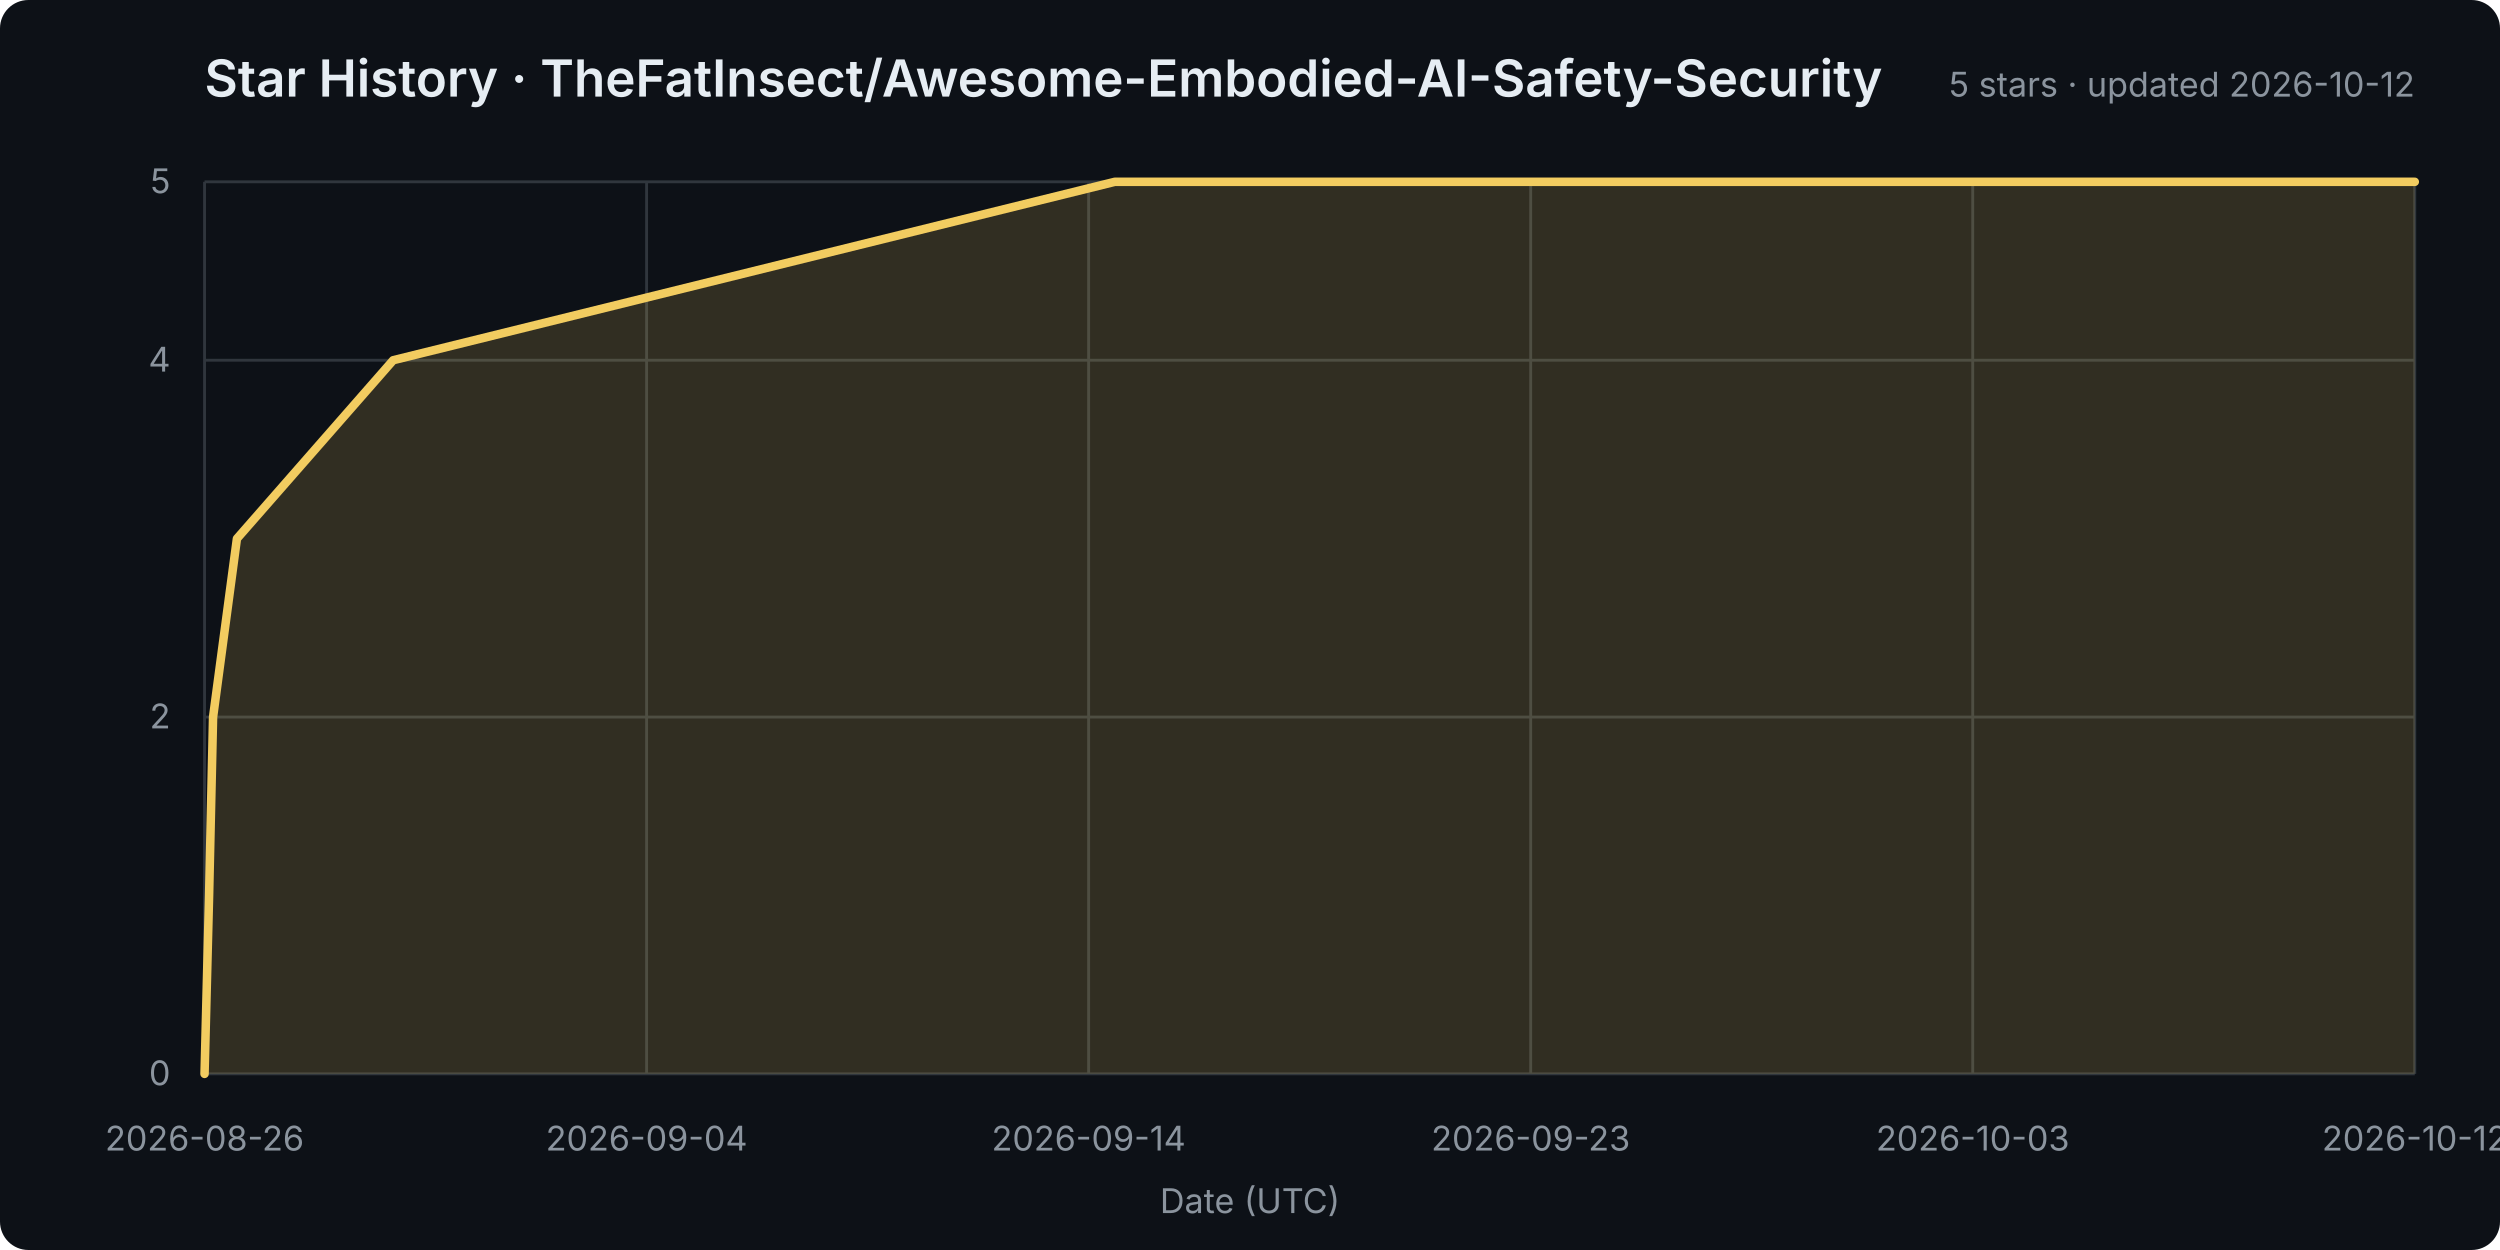
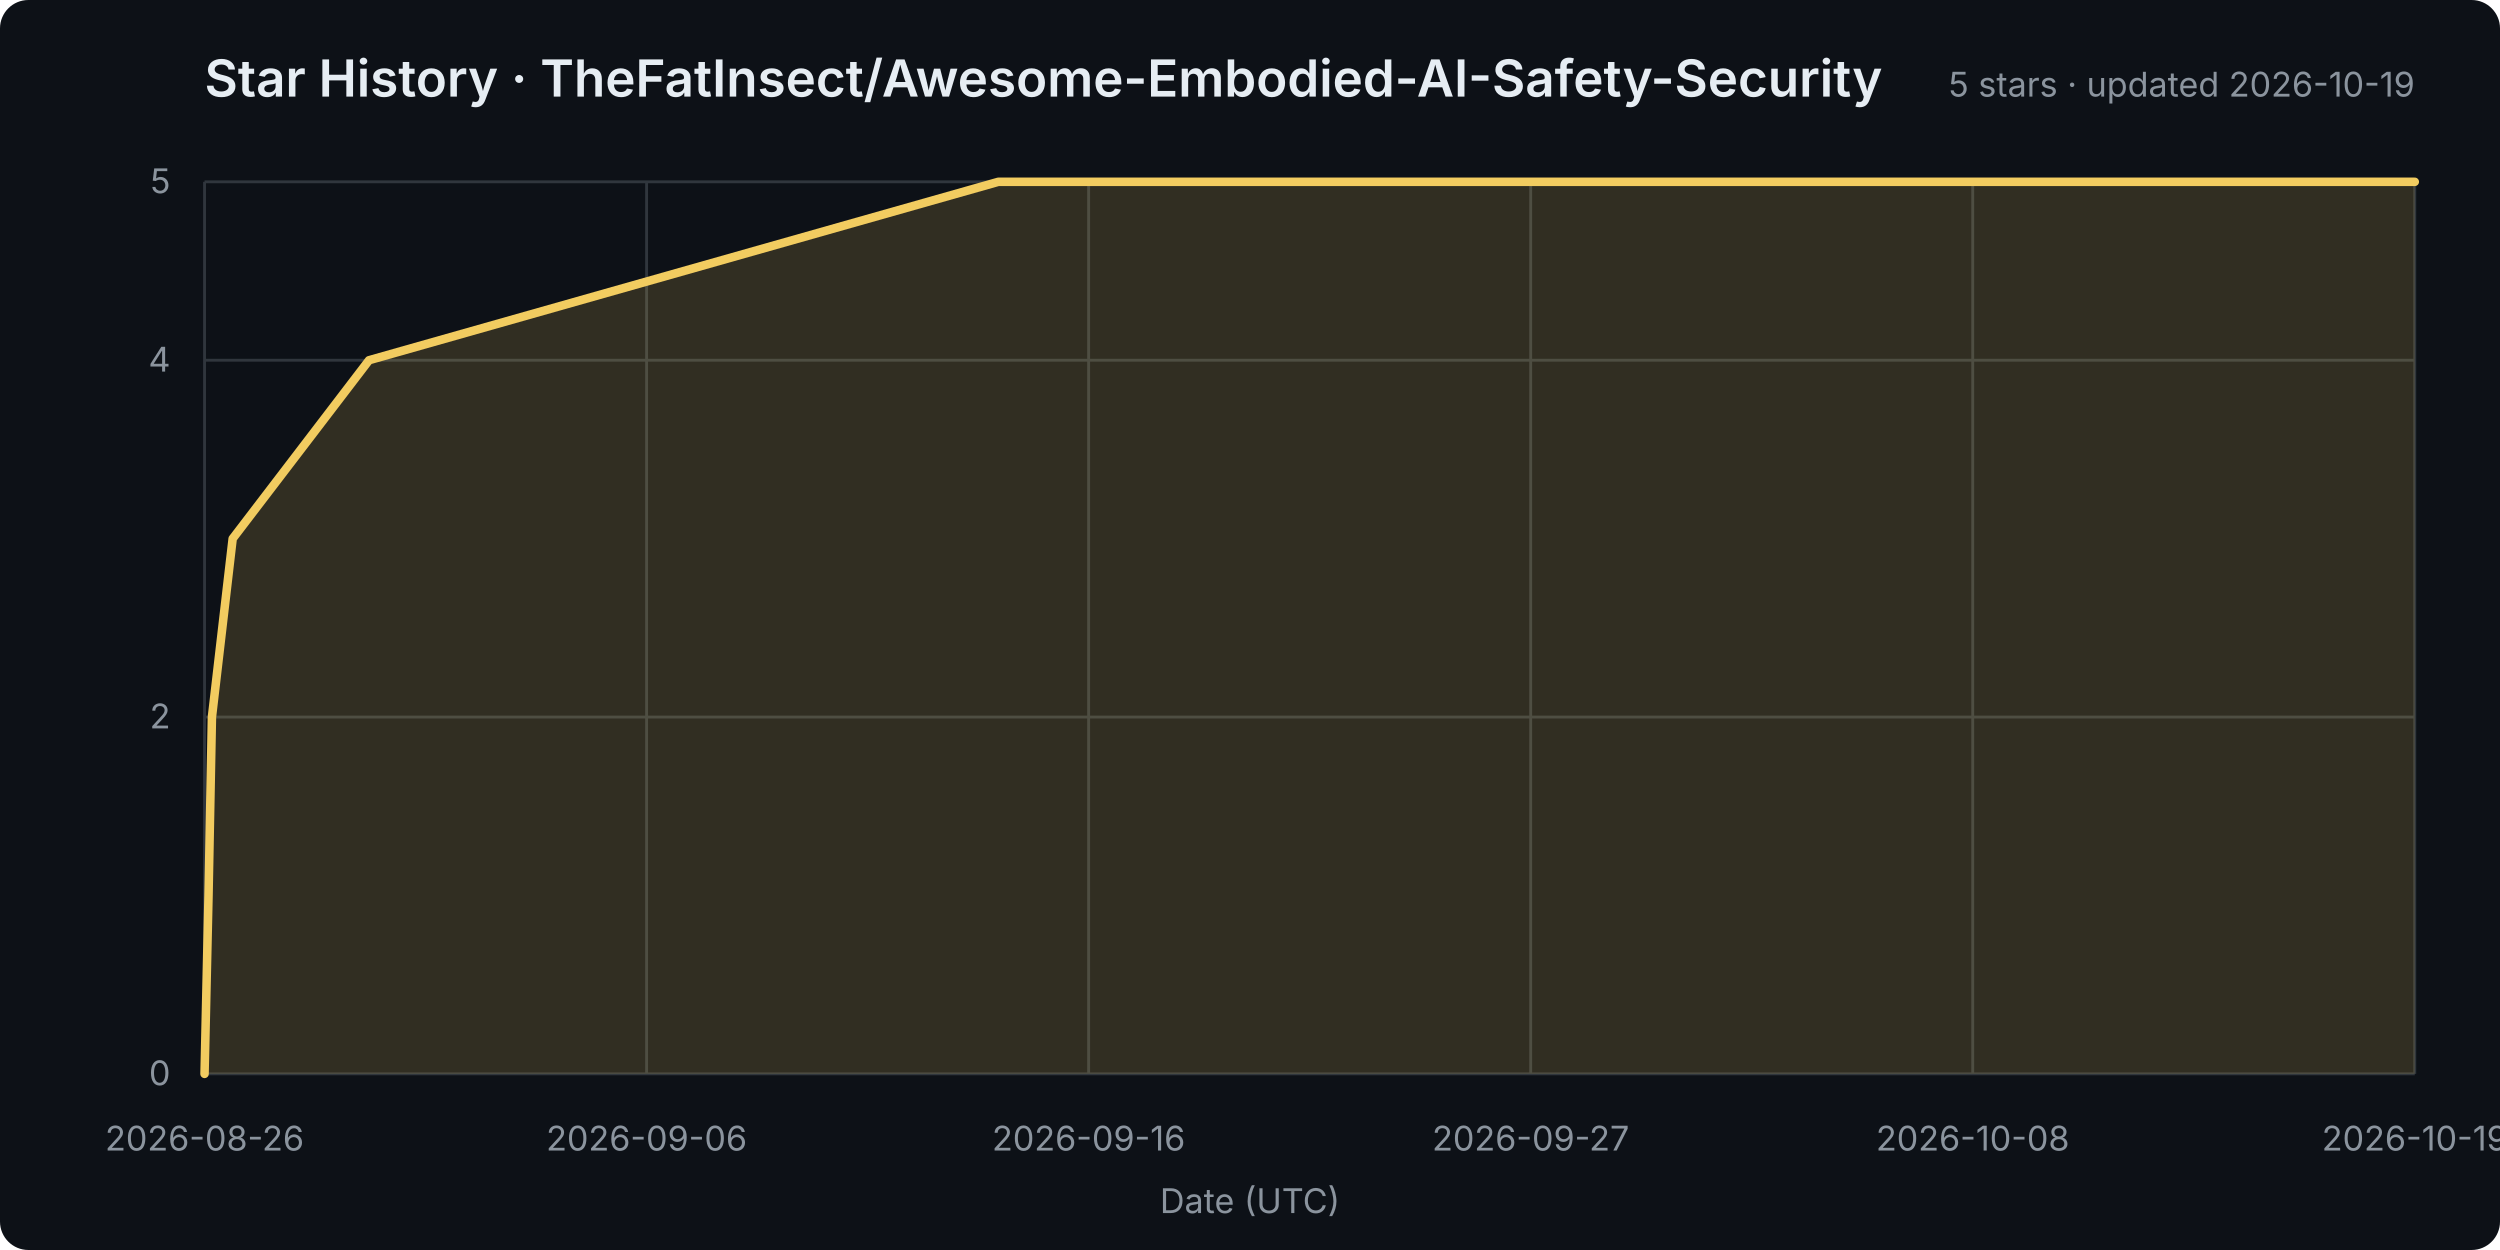
<svg xmlns="http://www.w3.org/2000/svg" width="880" height="440" viewBox="0 0 880 440" role="img" aria-labelledby="title desc">
  <rect width="100%" height="100%" rx="10" fill="#0d1117" />
  <style>
    text { font: 12px -apple-system,BlinkMacSystemFont,"Segoe UI",sans-serif; fill: #8b949e; }
    .title { font-size: 18px; font-weight: 600; fill: #e6edf3; }
    .grid line { stroke: #30363d; stroke-width: 1; }
  </style>
  <text class="title" x="72" y="34">Star History · TheFatInsect/Awesome-Embodied-AI-Safety-Security</text>
-   <text x="850" y="34" text-anchor="end">5 stars · updated 2026-10-12</text>
+   <text x="850" y="34" text-anchor="end">5 stars · updated 2026-10-19</text>
  <g class="grid">
    <line x1="72" y1="378.0" x2="850" y2="378.0" />
    <text x="60" y="382.0" text-anchor="end">0</text>
    <line x1="72" y1="252.4" x2="850" y2="252.4" />
    <text x="60" y="256.4" text-anchor="end">2</text>
    <line x1="72" y1="126.8" x2="850" y2="126.8" />
    <text x="60" y="130.8" text-anchor="end">4</text>
    <line x1="72" y1="64.0" x2="850" y2="64.0" />
    <text x="60" y="68.0" text-anchor="end">5</text>
    <line x1="72.0" y1="64" x2="72.0" y2="378" />
    <text x="72.0" y="405" text-anchor="middle">2026-08-26</text>
    <line x1="227.6" y1="64" x2="227.6" y2="378" />
-     <text x="227.6" y="405" text-anchor="middle">2026-09-04</text>
+     <text x="227.6" y="405" text-anchor="middle">2026-09-06</text>
    <line x1="383.2" y1="64" x2="383.2" y2="378" />
-     <text x="383.2" y="405" text-anchor="middle">2026-09-14</text>
+     <text x="383.2" y="405" text-anchor="middle">2026-09-16</text>
    <line x1="538.8" y1="64" x2="538.8" y2="378" />
-     <text x="538.8" y="405" text-anchor="middle">2026-09-23</text>
+     <text x="538.8" y="405" text-anchor="middle">2026-09-27</text>
    <line x1="694.4" y1="64" x2="694.4" y2="378" />
-     <text x="694.4" y="405" text-anchor="middle">2026-10-03</text>
+     <text x="694.4" y="405" text-anchor="middle">2026-10-08</text>
    <line x1="850.0" y1="64" x2="850.0" y2="378" />
-     <text x="850.0" y="405" text-anchor="middle">2026-10-12</text>
+     <text x="850.0" y="405" text-anchor="middle">2026-10-19</text>
  </g>
-   <polygon points="72,378 72.0,378.0 73.6,315.2 75.0,252.4 83.4,189.6 138.4,126.8 392.4,64.0 850.0,64.0 850,378" fill="#f2cc6028" />
-   <polyline points="72.0,378.0 73.6,315.2 75.0,252.4 83.4,189.6 138.4,126.8 392.4,64.0 850.0,64.0" fill="none" stroke="#f2cc60" stroke-width="3" stroke-linejoin="round" stroke-linecap="round" />
+   <polygon points="72,378 72.0,378.0 73.4,315.2 74.6,252.4 81.9,189.6 129.9,126.8 351.4,64.0 850.0,64.0 850,378" fill="#f2cc6028" />
+   <polyline points="72.0,378.0 73.4,315.2 74.6,252.4 81.9,189.6 129.9,126.8 351.4,64.0 850.0,64.0" fill="none" stroke="#f2cc60" stroke-width="3" stroke-linejoin="round" stroke-linecap="round" />
  <text x="440.0" y="427" text-anchor="middle">Date (UTC)</text>
</svg>
